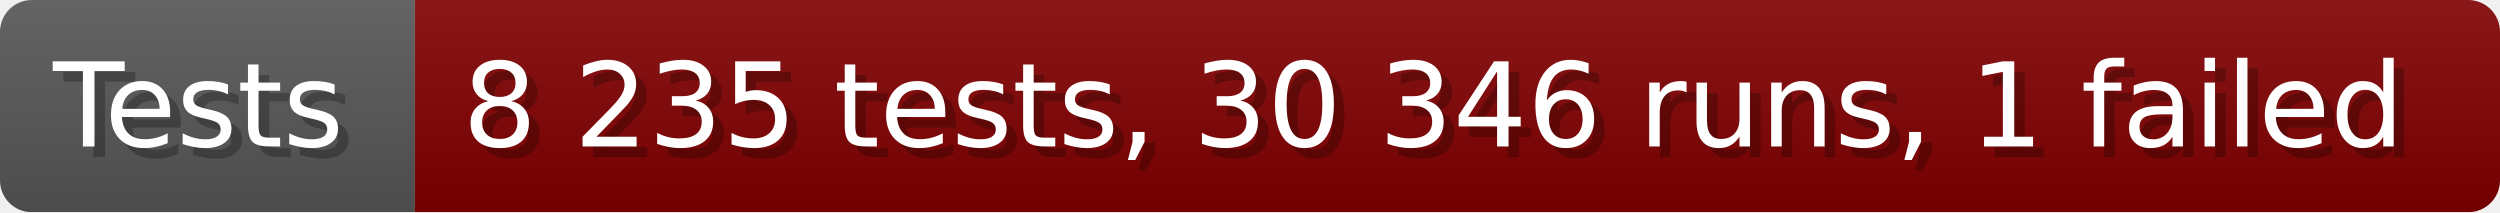
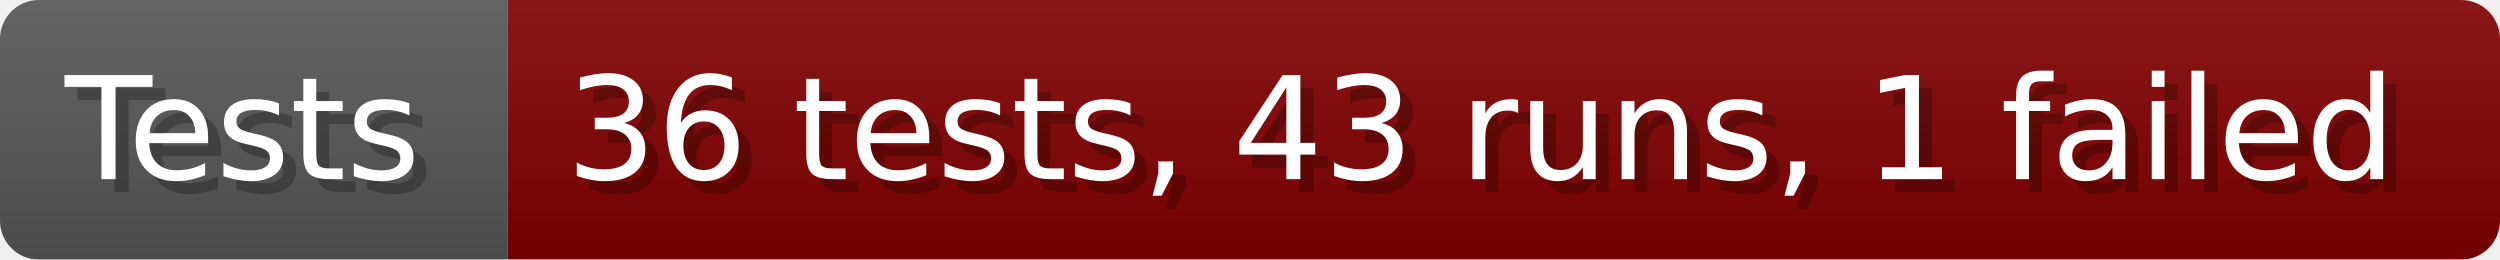
- <svg xmlns="http://www.w3.org/2000/svg" width="235.6" height="20" viewBox="0 0 2356 200" role="img" aria-label="Tests: 8 235 tests, 30 346 runs, 1 failed">
+ <svg xmlns="http://www.w3.org/2000/svg" width="192.6" height="20" viewBox="0 0 1926 200" role="img" aria-label="Tests: 36 tests, 43 runs, 1 failed">
  <linearGradient id="a" x2="0" y2="100%">
    <stop offset="0" stop-opacity=".1" stop-color="#EEE" />
    <stop offset="1" stop-opacity=".1" />
  </linearGradient>
  <mask id="m">
-     <rect width="2356" height="200" rx="30" fill="#FFF" />
+     <rect width="1926" height="200" rx="30" fill="#FFF" />
  </mask>
  <g mask="url(#m)">
    <rect width="391" height="200" fill="#555" />
-     <rect width="1965" height="200" fill="#800000" x="391" />
-     <rect width="2356" height="200" fill="url(#a)" />
+     <rect width="1535" height="200" fill="#800000" x="391" />
+     <rect width="1926" height="200" fill="url(#a)" />
  </g>
  <g aria-hidden="true" fill="#fff" text-anchor="start" font-family="Verdana,DejaVu Sans,sans-serif" font-size="110">
    <text x="60" y="148" textLength="291" fill="#000" opacity="0.25">Tests</text>
    <text x="50" y="138" textLength="291">Tests</text>
-     <text x="446" y="148" textLength="1865" fill="#000" opacity="0.25">8 235 tests, 30 346 runs, 1 failed</text>
-     <text x="436" y="138" textLength="1865">8 235 tests, 30 346 runs, 1 failed</text>
+     <text x="446" y="148" textLength="1435" fill="#000" opacity="0.25">36 tests, 43 runs, 1 failed</text>
+     <text x="436" y="138" textLength="1435">36 tests, 43 runs, 1 failed</text>
  </g>
</svg>
